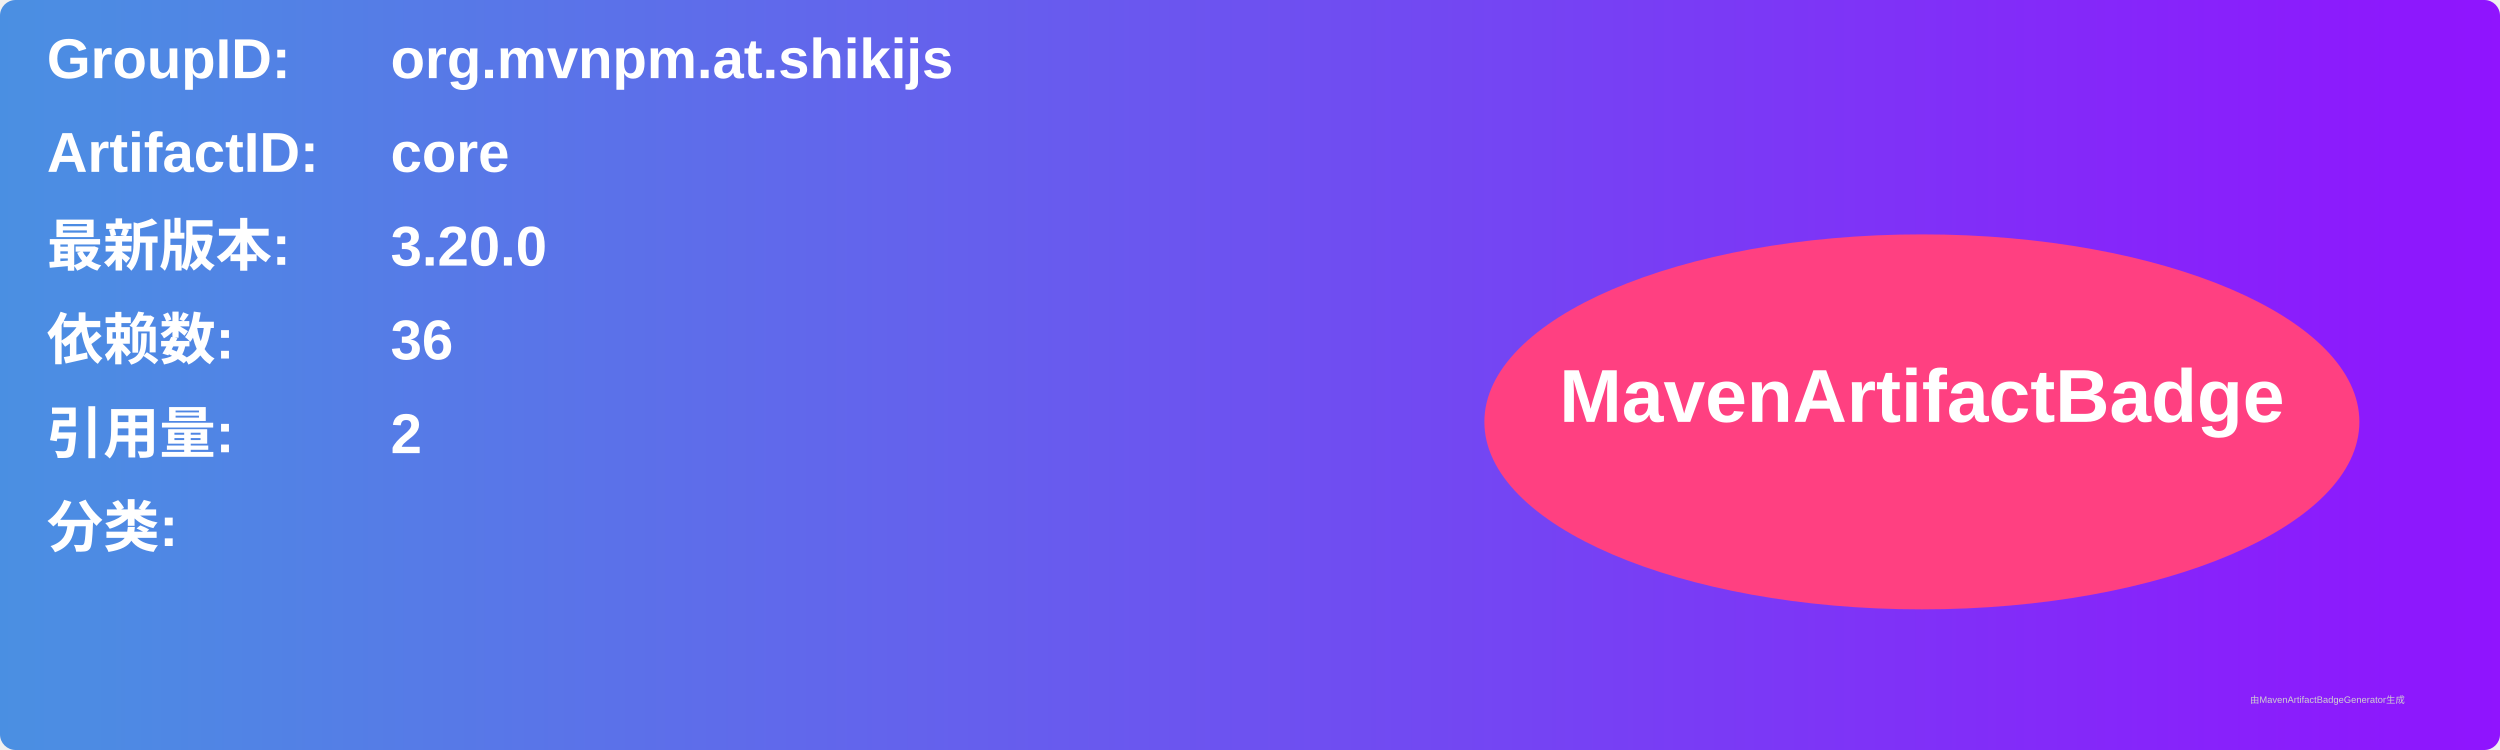
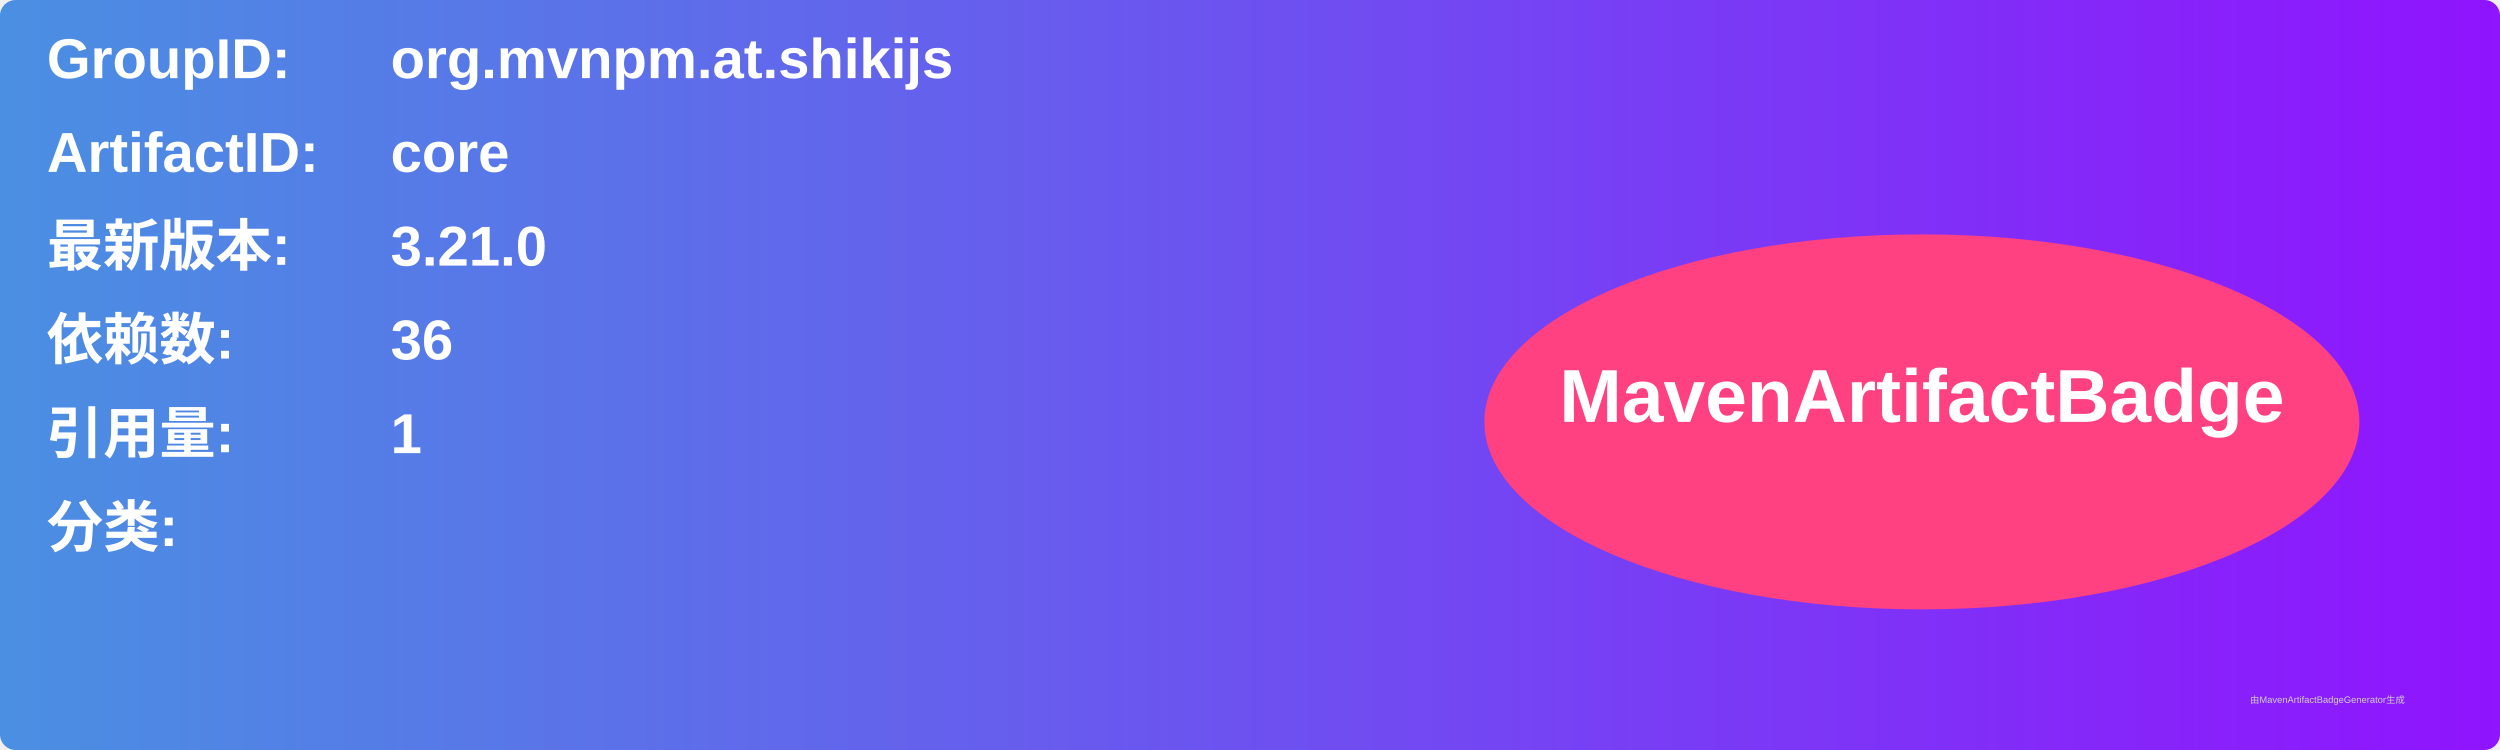
<svg xmlns="http://www.w3.org/2000/svg" width="800" height="240" viewBox="0 0 800 240">
  <linearGradient id="grad" x1="0%" y1="0%" x2="100%" y2="0%">
    <stop offset="0%" stop-color="#4a90e2" />
    <stop offset="100%" stop-color="#9013fe" />
  </linearGradient>
  <rect width="100%" height="100%" rx="5" ry="5" fill="url(#grad)" />
  <g transform="translate(15, 15)">
    <text x="0" y="10" font-family="Arial" font-size="18" fill="white" font-weight="bold" width="260">GroupID:</text>
    <text x="110" y="10" font-family="Arial" font-size="18" fill="white" font-weight="bold" width="460">org.mvnpm.at.shikijs</text>
    <text x="0" y="40" font-family="Arial" font-size="18" fill="white" font-weight="bold" width="260">ArtifactID:</text>
    <text x="110" y="40" font-family="Arial" font-size="18" fill="white" font-weight="bold" width="460">core</text>
    <text x="0" y="70" font-family="Arial" font-size="18" fill="white" font-weight="bold">最新版本:</text>
    <text x="110" y="70" font-family="Arial" font-size="18" fill="white" font-weight="bold">
-       <tspan font-weight="bold">3.20.0</tspan>
+       <tspan font-weight="bold">3.21.0</tspan>
    </text>
    <text x="0" y="100" font-family="Arial" font-size="18" fill="white" font-weight="bold">依赖数: </text>
    <text x="110" y="100" font-family="Arial" font-size="18" fill="white">
      <tspan font-weight="bold">36</tspan>
    </text>
    <text x="0" y="130" font-family="Arial" font-size="18" fill="white" font-weight="bold">引用量: </text>
    <text x="110" y="130" font-family="Arial" font-size="18" fill="white">
-       <tspan font-weight="bold">2</tspan>
+       <tspan font-weight="bold">1</tspan>
    </text>
    <text x="0" y="160" font-family="Arial" font-size="18" fill="white" font-weight="bold">分类:</text>
    <text x="10" y="190" font-family="Arial" font-size="10" fill="white">
      <tspan font-weight="bold" />
    </text>
    <ellipse cx="600" cy="120" rx="140" ry="60" fill="#ff4081" />
    <text x="600" y="120" text-anchor="middle" font-family="Arial" font-size="24" fill="white" font-weight="bold">MavenArtifactBadge</text>
  </g>
  <text x="720" y="225" font-family="Arial" font-size="3" fill="#d0d0d0">由MavenArtifactBadgeGenerator生成</text>
</svg>
